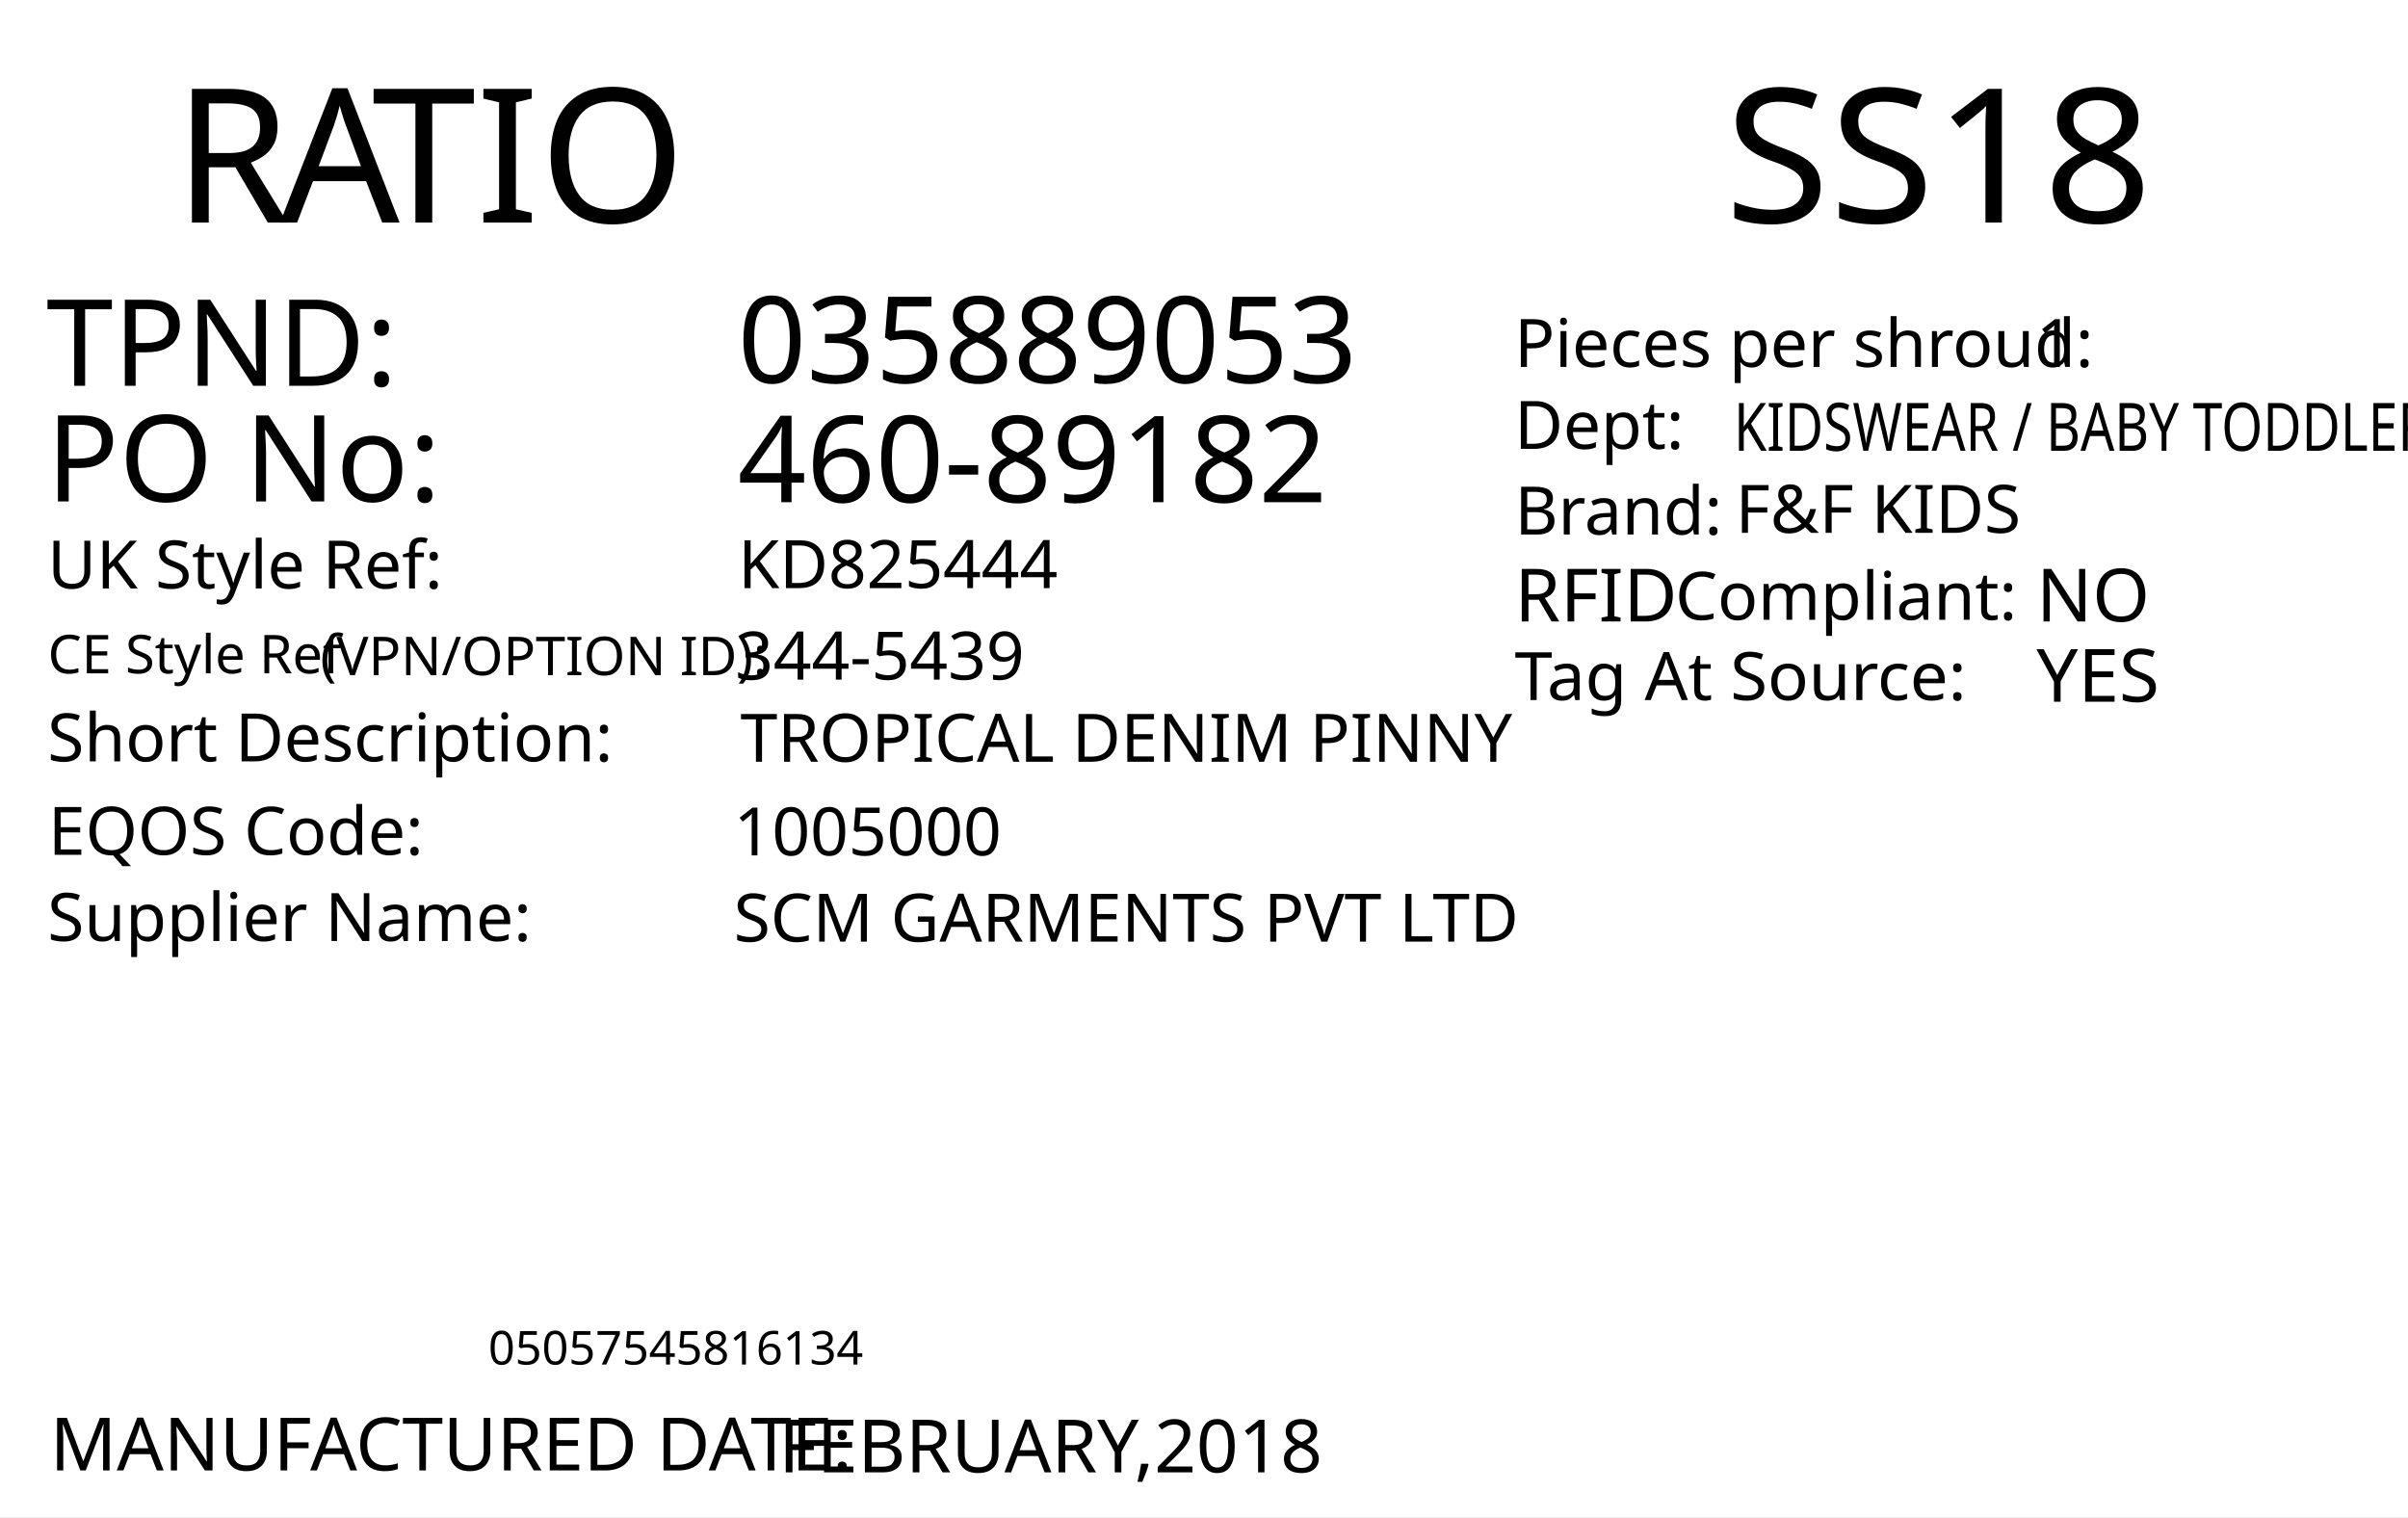
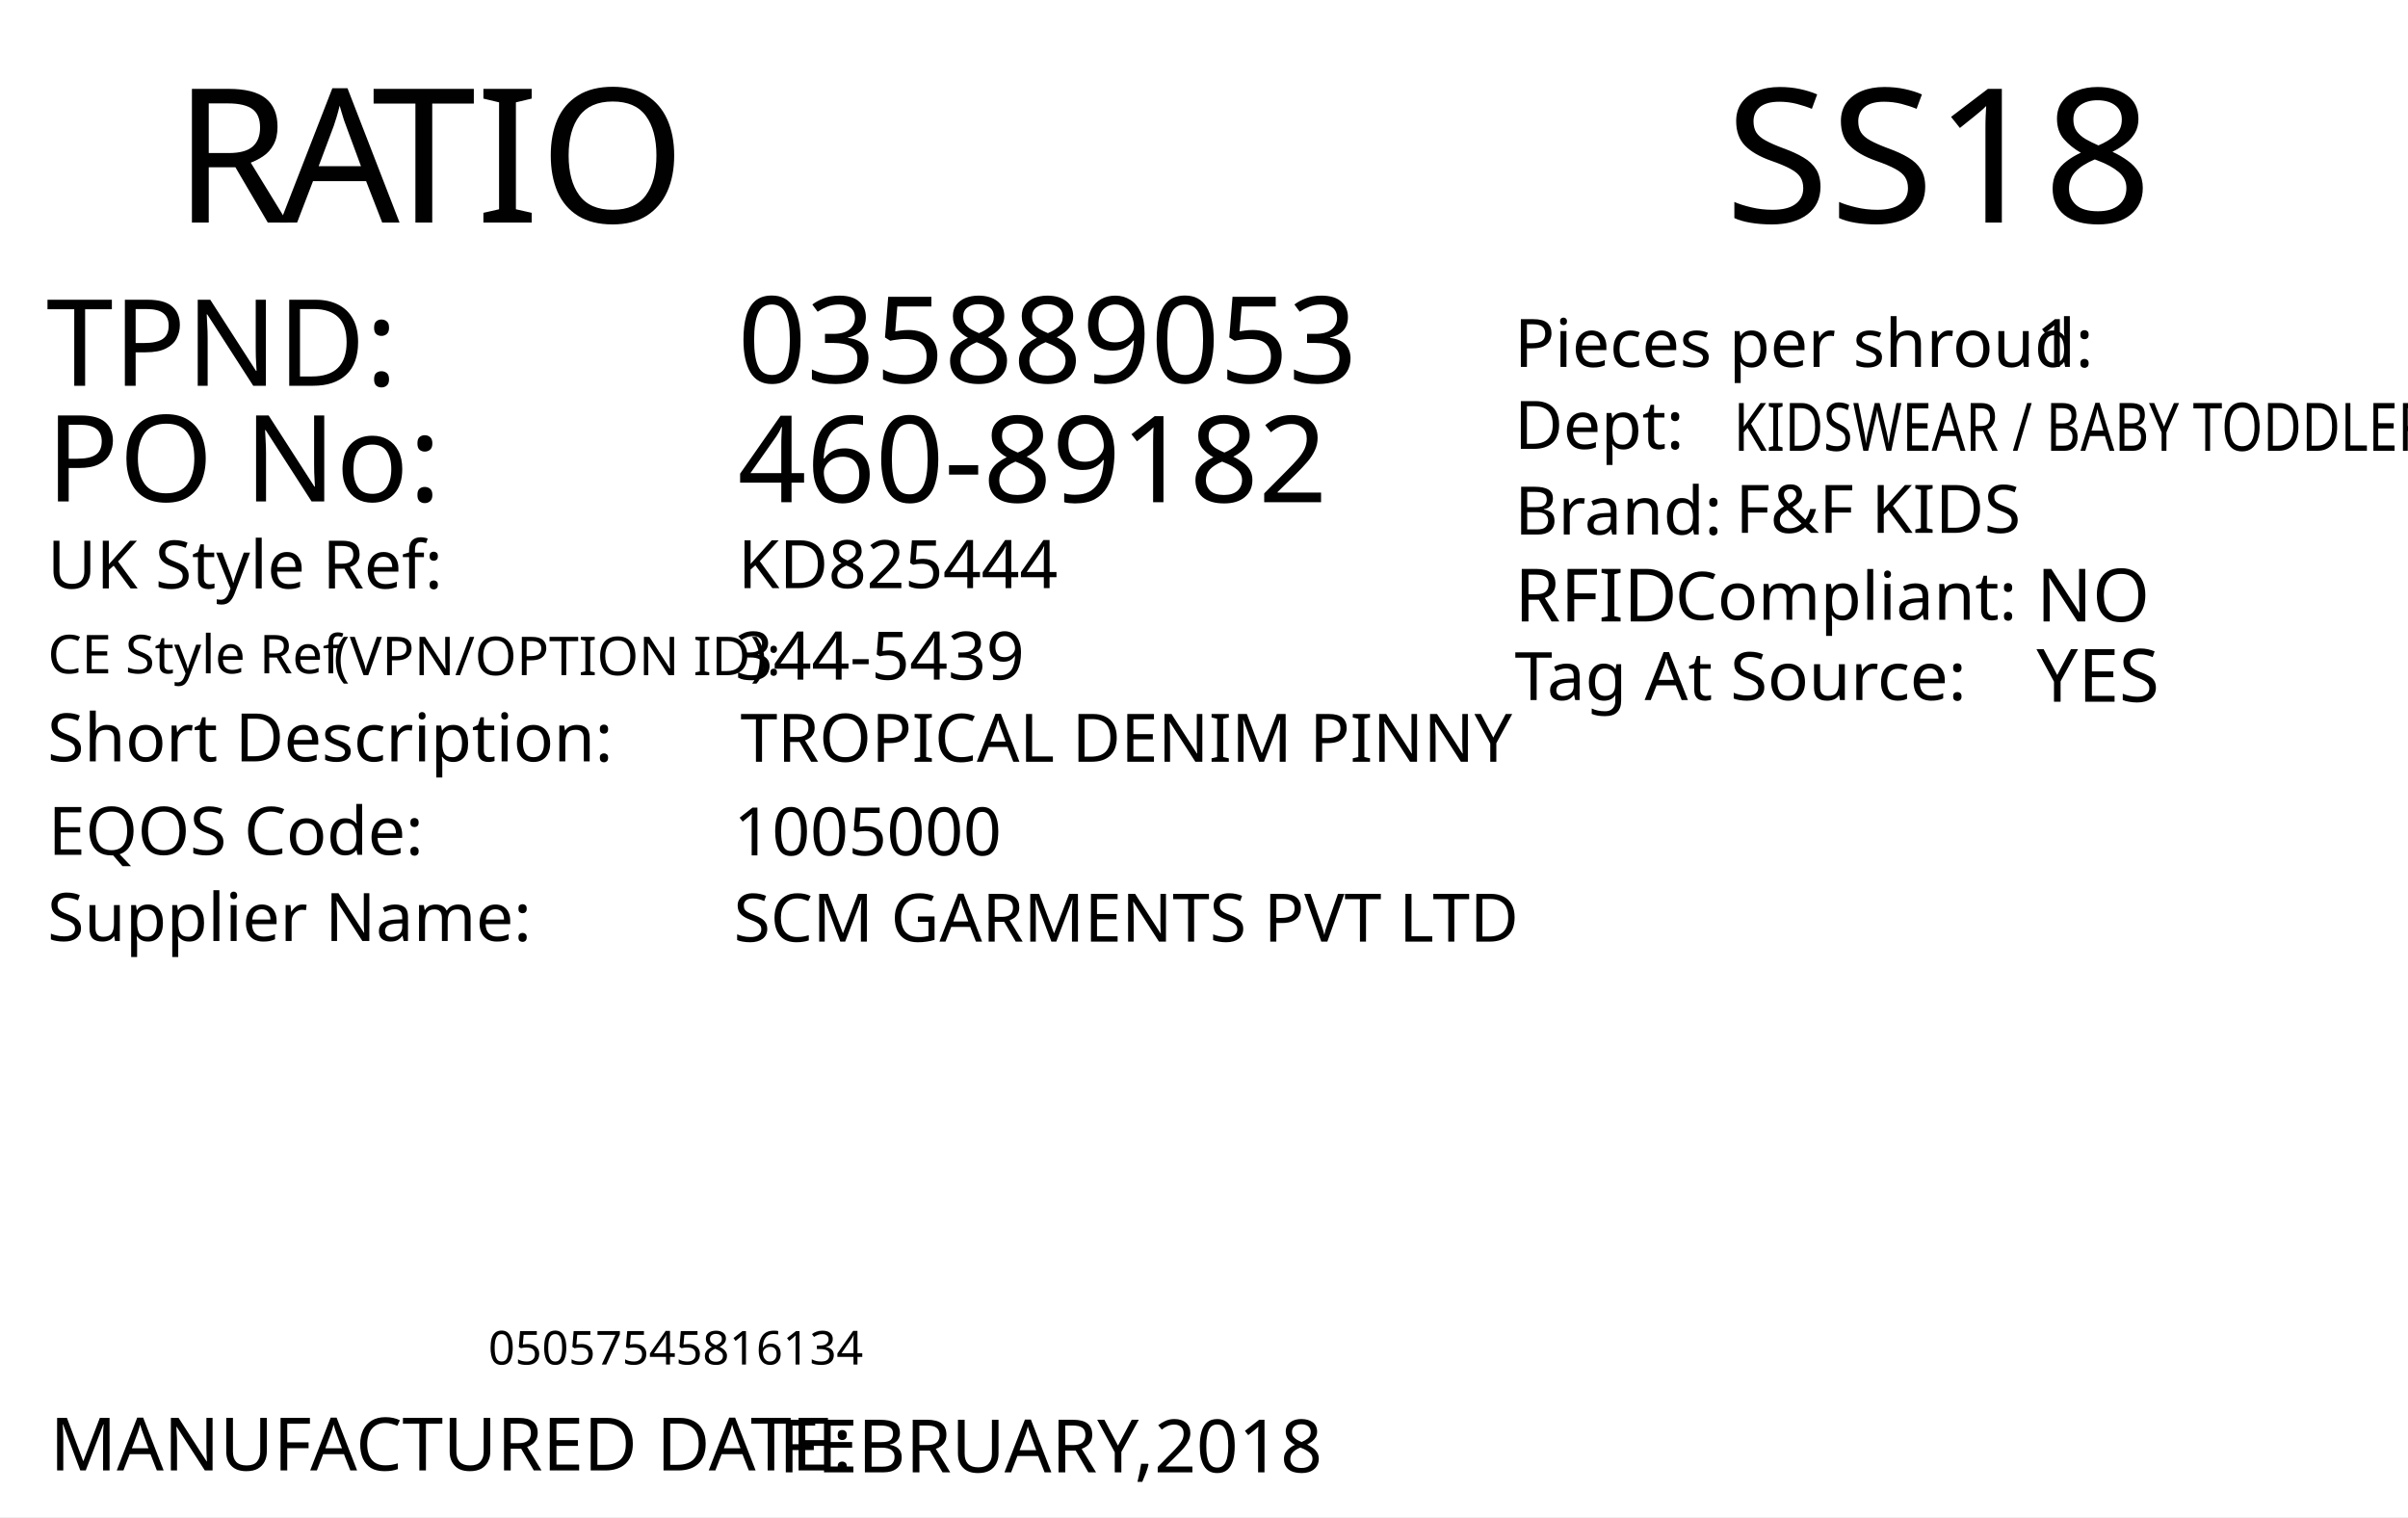
<svg xmlns="http://www.w3.org/2000/svg" version="1.1" id="Layer_1" x="0px" y="0px" viewBox="0 0 360 226.8" style="enable-background:new 0 0 360 226.8;" xml:space="preserve">
  <g>
    <rect y="0" style="fill:#FFFFFF;" width="360" height="226.8" />
  </g>
  <text transform="matrix(1 0 0 1 25.9737 33.2706)" style="fill:#010101; font-family:'FranklinGothicBT-RomanCondensed', FrankGoth Cn BT; font-size:28px;">R</text>
  <text transform="matrix(1 0 0 1 41.8737 33.2706)" style="fill:#010101; font-family:'FranklinGothicBT-RomanCondensed', FrankGoth Cn BT; font-size:28px;">A</text>
  <text transform="matrix(1 0 0 1 55.5737 33.2706)" style="fill:#010101; font-family:'FranklinGothicBT-RomanCondensed', FrankGoth Cn BT; font-size:28px;">TIO</text>
  <g width="391" height="178" transform="matrix(0.3625 0 0 0.2548 30 149.0012)" id="barcode" />
  <text transform="matrix(1 0 0 1 73 204.0003)" style="font-family:'FranklinGothicBT-RomanCondensed', FrankGoth Cn BT; font-size:7px;" id="barcode_number">05057545816134</text>
  <text transform="matrix(1.0186 0 0 1 257.8418 33.2712)" style="font-family:'FranklinGothicBT-RomanCondensed', FrankGoth Cn BT; font-size:28px;" id="season_code">SS18</text>
  <text transform="matrix(1 0 0 1 6.9122 74.969)" style="fill:#010101; font-family:'FranklinGothicBT-RomanCondensed', FrankGoth Cn BT; font-size:18px;">PO No: </text>
  <text transform="matrix(1 0 0 1 6.9122 57.6722)" style="fill:#010101; font-family:'FranklinGothicBT-RomanCondensed', FrankGoth Cn BT; font-size:18px;">TPND: </text>
  <text id="tpnd" transform="matrix(1 0 0 1 110.274 57.2278)" style="fill:#010101; font-family:'FranklinGothicBT-RomanCondensed', FrankGoth Cn BT; font-size:18px;">035889053</text>
  <text id="po_number" transform="matrix(1 0 0 1 110.274 75.0772)" style="fill:#010101; font-family:'FranklinGothicBT-RomanCondensed', FrankGoth Cn BT; font-size:18px;">460-89182</text>
  <text transform="matrix(1 0 0 1 226.4016 54.857)" style="fill:#010101; font-family:'FranklinGothicBT-RomanCondensed', FrankGoth Cn BT; font-size:10px;">Pieces per shroud: </text>
  <text transform="matrix(1 0 0 1 304.4016 54.857)" style="fill:#010101; font-family:'FranklinGothicBT-RomanCondensed', FrankGoth Cn BT; font-size:10px;" id="pieces_in_ratio">1</text>
  <text transform="matrix(1 0 0 1 226.4016 67.1075)" style="fill:#010101; font-family:'FranklinGothicBT-RomanCondensed', FrankGoth Cn BT; font-size:10px;">Dept: </text>
  <text transform="matrix(0.7943 0 0 1 259.2061 67.3952)" style="font-family:'FranklinGothicBT-RomanCondensed', FrankGoth Cn BT; font-size:10px;" id="department">KIDSWEAR / BABY TODDLER</text>
  <text transform="matrix(1 0 0 1 226.4451 79.9129)" style="fill:#010101; font-family:'FranklinGothicBT-RomanCondensed', FrankGoth Cn BT; font-size:10px;">Brand: </text>
  <text id="brand" transform="matrix(1 0 0 1 259.4501 79.663)" style="fill:#010101; font-family:'FranklinGothicBT-RomanCondensed', FrankGoth Cn BT; font-size:10px;">F&amp;F KIDS</text>
  <text id="rfid" transform="matrix(1 0 0 1 304.4501 92.9124)" style="fill:#010101; font-family:'FranklinGothicBT-RomanCondensed', FrankGoth Cn BT; font-size:11px;">NO</text>
  <text transform="matrix(1 0 0 1 226.4456 92.9126)" style="fill:#010101; font-family:'FranklinGothicBT-RomanCondensed', FrankGoth Cn BT; font-size:11px;">RFID </text>
  <text transform="matrix(1 0 0 1 250.444 92.6628)" style="fill:#010101; font-family:'FranklinGothicBT-RomanCondensed', FrankGoth Cn BT; font-size:10px;">Compliant:</text>
  <text id="tag_at_source" transform="matrix(1 0 0 1 304.451 104.9129)" style="fill:#010101; font-family:'FranklinGothicBT-RomanCondensed', FrankGoth Cn BT; font-size:11px;">YES</text>
  <text transform="matrix(1.0159 0 0 1 226.4463 104.6623)" style="fill:#010101; font-family:'FranklinGothicBT-RomanCondensed', FrankGoth Cn BT; font-size:10px;">Tag At Source:</text>
  <text transform="matrix(1 0 0 1 7.4744 219.8346)" style="fill:#010101; font-family:'FranklinGothicBT-RomanCondensed', FrankGoth Cn BT; font-size:11px;">MANUFACTURED DATE: </text>
  <text transform="matrix(1 0 0 1 116.4164 220.118)" style="fill:#010101; font-family:'FranklinGothicBT-RomanCondensed', FrankGoth Cn BT; font-size:11px;" id="manufactured_date">FEBRUARY,2018</text>
  <text transform="matrix(1 0 0 1 7.0916 87.9775)" style="fill:#010101; font-family:'FranklinGothicBT-RomanCondensed', FrankGoth Cn BT; font-size:10px;">UK Style Ref:</text>
  <text transform="matrix(1 0 0 1 60.5916 87.9775)" style="fill:#010101; font-family:'FranklinGothicBT-RomanCondensed', FrankGoth Cn BT; font-size:10px; letter-spacing:43;"> </text>
  <text transform="matrix(1 0 0 1 106.3916 87.9775)" style="fill:#010101; font-family:'FranklinGothicBT-RomanCondensed', FrankGoth Cn BT; font-size:10px;"> </text>
-   <text transform="matrix(1 0 0 1 45.8128 100.9361)" style="font-family:'FranklinGothicBT-RomanCondensed', FrankGoth Cn BT; font-size:8px;"> (VPN/OPTION ID): </text>
+   <text transform="matrix(1 0 0 1 47.8128 100.9361)" style="font-family:'FranklinGothicBT-RomanCondensed', FrankGoth Cn BT; font-size:8px;"> (VPN/OPTION ID): </text>
  <text transform="matrix(1 0 0 1 7.1485 100.6665)" style="font-family:'FranklinGothicBT-RomanCondensed', FrankGoth Cn BT; font-size:8px;">CE Style Ref</text>
  <text transform="matrix(1 0 0 1 7.0916 113.8261)" style="fill:#010101; font-family:'FranklinGothicBT-RomanCondensed', FrankGoth Cn BT; font-size:10px;">Short Description:</text>
  <text transform="matrix(1 0 0 1 81.3916 113.8261)" style="fill:#010101; font-family:'FranklinGothicBT-RomanCondensed', FrankGoth Cn BT; font-size:10px; letter-spacing:5;"> </text>
  <text transform="matrix(1 0 0 1 90.1916 113.8261)" style="fill:#010101; font-family:'FranklinGothicBT-RomanCondensed', FrankGoth Cn BT; font-size:10px;"> </text>
  <text transform="matrix(1 0 0 1 7.2048 127.7902)" style="fill:#010101; font-family:'FranklinGothicBT-RomanCondensed', FrankGoth Cn BT; font-size:10px;">EQOS Code:</text>
  <text transform="matrix(1 0 0 1 56.0048 127.7902)" style="fill:#010101; font-family:'FranklinGothicBT-RomanCondensed', FrankGoth Cn BT; font-size:10px; letter-spacing:21;"> </text>
  <text transform="matrix(1 0 0 1 79.8048 127.7902)" style="fill:#010101; font-family:'FranklinGothicBT-RomanCondensed', FrankGoth Cn BT; font-size:10px;"> </text>
  <text transform="matrix(1 0 0 1 7.0916 140.6742)" style="fill:#010101; font-family:'FranklinGothicBT-RomanCondensed', FrankGoth Cn BT; font-size:10px;">Supplier Name:</text>
  <text transform="matrix(1 0 0 1 68.9916 140.6742)" style="fill:#010101; font-family:'FranklinGothicBT-RomanCondensed', FrankGoth Cn BT; font-size:10px; letter-spacing:18;"> </text>
  <text transform="matrix(1 0 0 1 89.9916 140.6742)" style="fill:#010101; font-family:'FranklinGothicBT-RomanCondensed', FrankGoth Cn BT; font-size:10px;"> </text>
  <text id="uk_style" transform="matrix(1 0 0 1 110.3395 87.9234)" style="fill:#010101; font-family:'FranklinGothicBT-RomanCondensed', FrankGoth Cn BT; font-size:10px;">KD825444</text>
  <text id="ce_style" transform="matrix(1 0 0 1 109.8977 101.6038)" style="fill:#010101; font-family:'FranklinGothicBT-RomanCondensed', FrankGoth Cn BT; font-size:10px;">344-5439</text>
  <text id="eqos" transform="matrix(1 0 0 1 109.688 127.8837)" style="fill:#010101; font-family:'FranklinGothicBT-RomanCondensed', FrankGoth Cn BT; font-size:10px;">1005000</text>
  <text id="supplier" transform="matrix(1 0 0 1 109.688 140.7752)" style="fill:#010101; font-family:'FranklinGothicBT-RomanCondensed', FrankGoth Cn BT; font-size:10px;">SCM GARMENTS PVT LTD</text>
  <text id="description" transform="matrix(1 0 0 1 110.6875 113.8827)" style="fill:#010101; font-family:'FranklinGothicBT-RomanCondensed', FrankGoth Cn BT; font-size:10px;">TROPICAL DENIM PINNY</text>
  <text transform="matrix(1 0 0 1 76.6108 162.606)" style="font-family:'FranklinGothicBT-RomanCondensed', FrankGoth Cn BT; font-size:140px;opacity: 0.1;" id="watermark" />
</svg>
